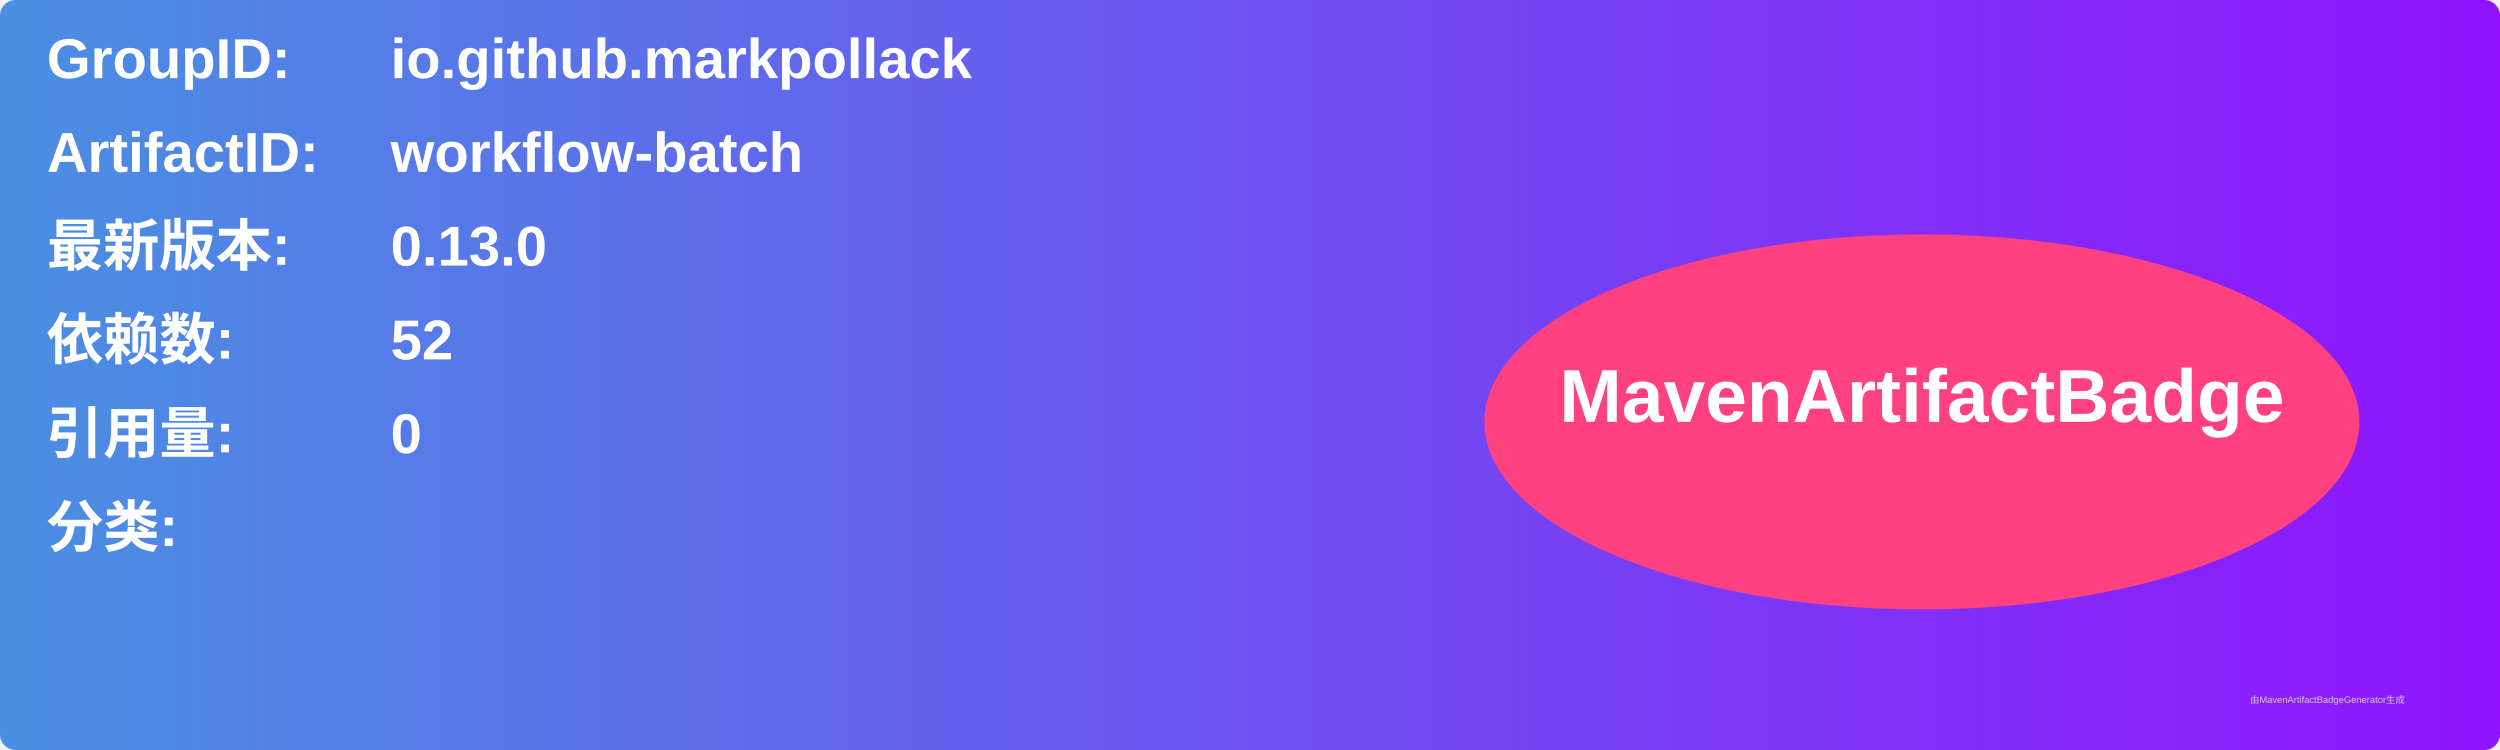
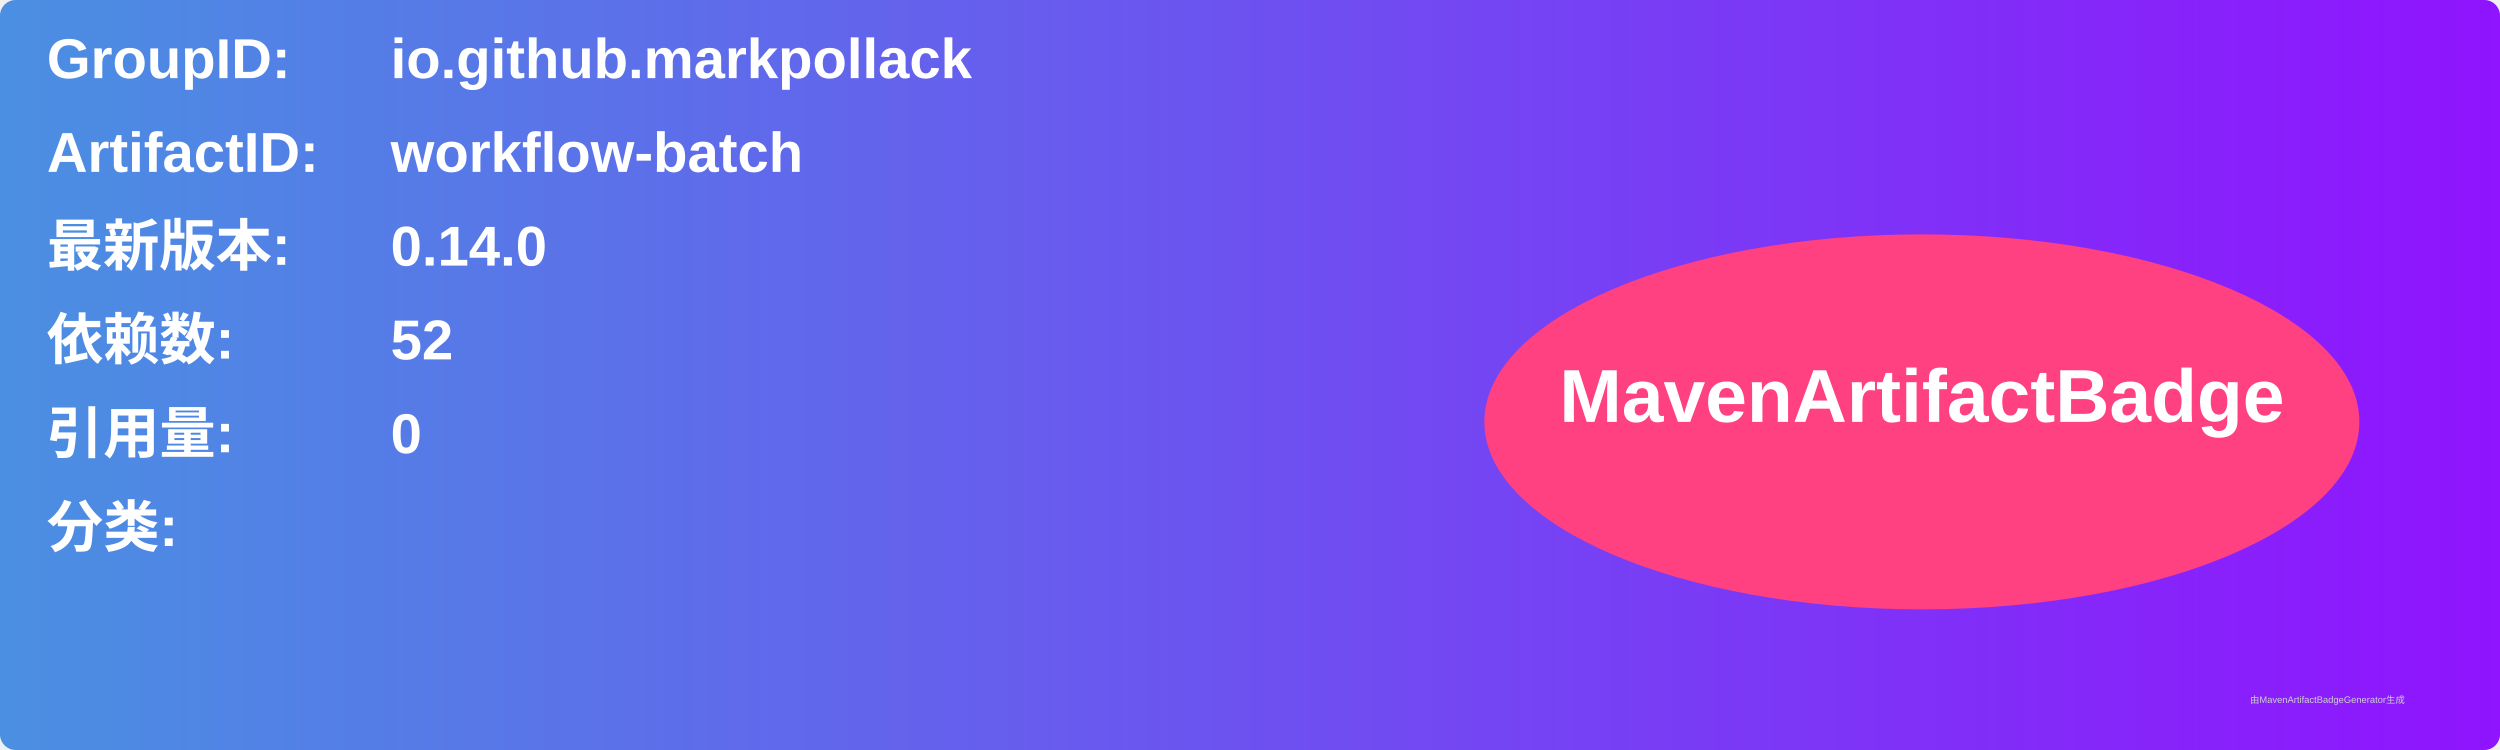
<svg xmlns="http://www.w3.org/2000/svg" width="800" height="240" viewBox="0 0 800 240">
  <linearGradient id="grad" x1="0%" y1="0%" x2="100%" y2="0%">
    <stop offset="0%" stop-color="#4a90e2" />
    <stop offset="100%" stop-color="#9013fe" />
  </linearGradient>
  <rect width="100%" height="100%" rx="5" ry="5" fill="url(#grad)" />
  <g transform="translate(15, 15)">
    <text x="0" y="10" font-family="Arial" font-size="18" fill="white" font-weight="bold" width="260">GroupID:</text>
    <text x="110" y="10" font-family="Arial" font-size="18" fill="white" font-weight="bold" width="460">io.github.markpollack</text>
    <text x="0" y="40" font-family="Arial" font-size="18" fill="white" font-weight="bold" width="260">ArtifactID:</text>
    <text x="110" y="40" font-family="Arial" font-size="18" fill="white" font-weight="bold" width="460">workflow-batch</text>
    <text x="0" y="70" font-family="Arial" font-size="18" fill="white" font-weight="bold">最新版本:</text>
    <text x="110" y="70" font-family="Arial" font-size="18" fill="white" font-weight="bold">
-       <tspan font-weight="bold">0.13.0</tspan>
+       <tspan font-weight="bold">0.14.0</tspan>
    </text>
    <text x="0" y="100" font-family="Arial" font-size="18" fill="white" font-weight="bold">依赖数: </text>
    <text x="110" y="100" font-family="Arial" font-size="18" fill="white">
      <tspan font-weight="bold">52</tspan>
    </text>
    <text x="0" y="130" font-family="Arial" font-size="18" fill="white" font-weight="bold">引用量: </text>
    <text x="110" y="130" font-family="Arial" font-size="18" fill="white">
      <tspan font-weight="bold">0</tspan>
    </text>
    <text x="0" y="160" font-family="Arial" font-size="18" fill="white" font-weight="bold">分类:</text>
    <text x="10" y="190" font-family="Arial" font-size="10" fill="white">
      <tspan font-weight="bold" />
    </text>
    <ellipse cx="600" cy="120" rx="140" ry="60" fill="#ff4081" />
    <text x="600" y="120" text-anchor="middle" font-family="Arial" font-size="24" fill="white" font-weight="bold">MavenArtifactBadge</text>
  </g>
  <text x="720" y="225" font-family="Arial" font-size="3" fill="#d0d0d0">由MavenArtifactBadgeGenerator生成</text>
</svg>
